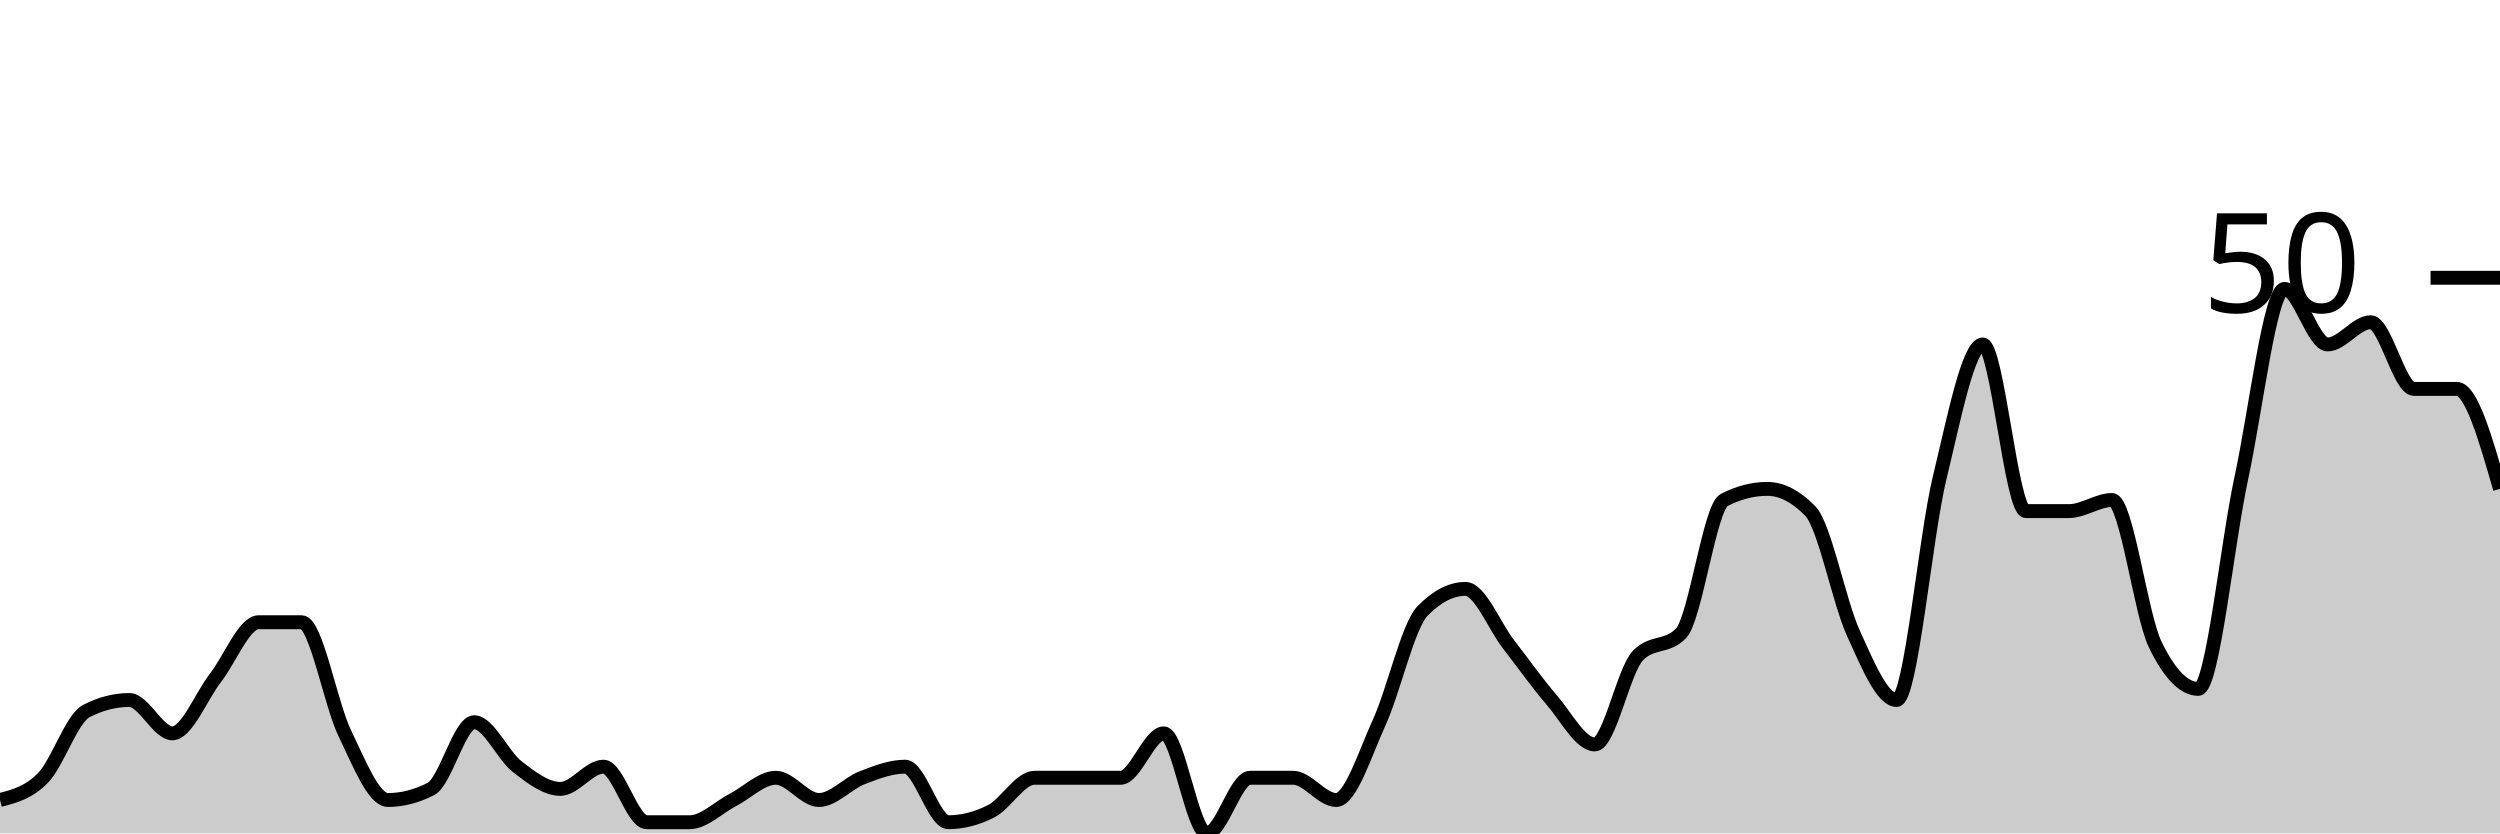
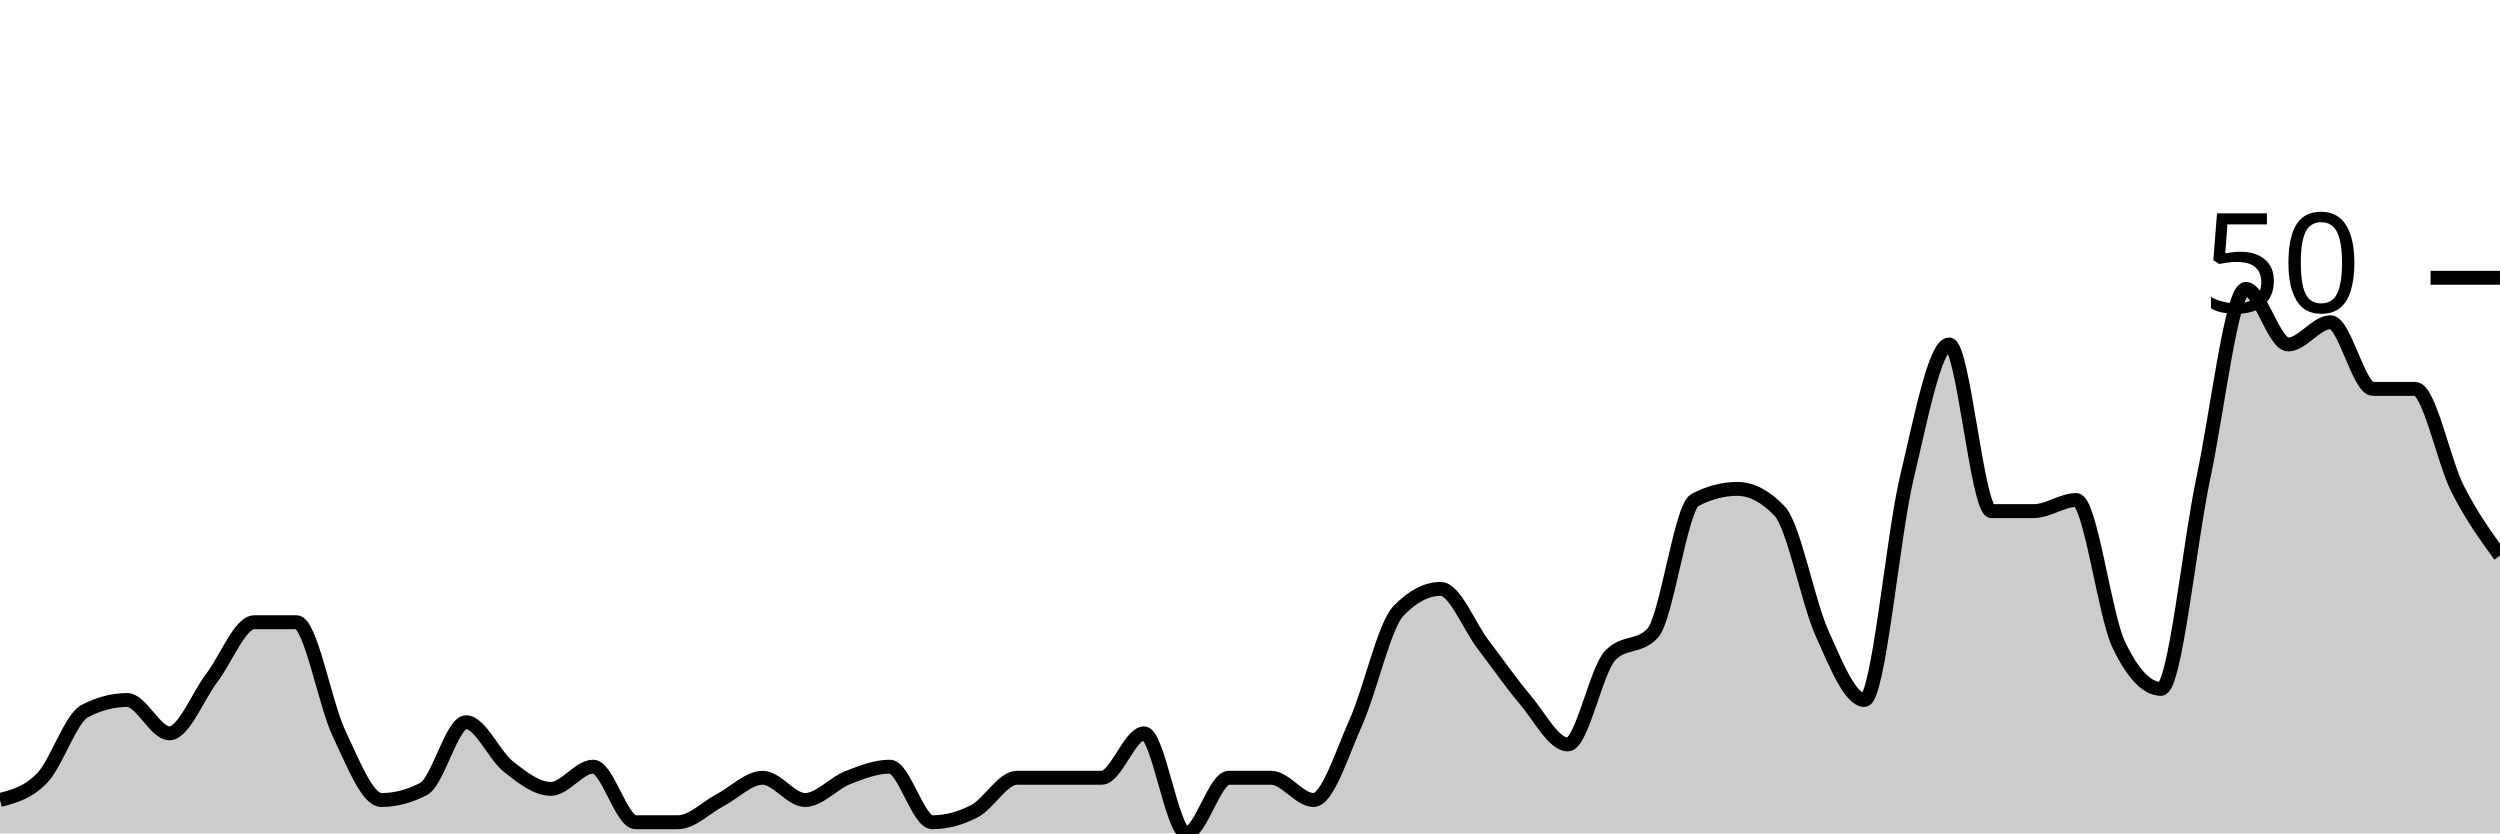
<svg xmlns="http://www.w3.org/2000/svg" viewBox="0 0 180 60">
  <g transform="translate(0,20)">
-     <path class="area" fill="rgba(0, 0, 0, 0.2)" d="M0,37.6C1.034,37.333,2.069,37.067,3.103,36C4.138,34.933,5.172,31.733,6.207,31.2C7.241,30.667,8.276,30.4,9.31,30.4C10.345,30.4,11.379,32.8,12.414,32.8C13.448,32.8,14.483,30.133,15.517,28.8C16.552,27.467,17.586,24.8,18.621,24.8C19.655,24.8,20.69,24.8,21.724,24.8C22.759,24.8,23.793,30.667,24.828,32.8C25.862,34.933,26.897,37.6,27.931,37.6C28.966,37.6,30,37.333,31.034,36.8C32.069,36.267,33.103,32,34.138,32C35.172,32,36.207,34.4,37.241,35.2C38.276,36,39.31,36.8,40.345,36.8C41.379,36.8,42.414,35.2,43.448,35.2C44.483,35.2,45.517,39.2,46.552,39.2C47.586,39.2,48.621,39.2,49.655,39.2C50.69,39.2,51.724,38.133,52.759,37.6C53.793,37.067,54.828,36,55.862,36C56.897,36,57.931,37.6,58.966,37.6C60,37.6,61.034,36.4,62.069,36C63.103,35.6,64.138,35.2,65.172,35.2C66.207,35.2,67.241,39.2,68.276,39.2C69.31,39.2,70.345,38.933,71.379,38.4C72.414,37.867,73.448,36,74.483,36C75.517,36,76.552,36,77.586,36C78.621,36,79.655,36,80.69,36C81.724,36,82.759,32.8,83.793,32.8C84.828,32.8,85.862,40,86.897,40C87.931,40,88.966,36,90,36C91.034,36,92.069,36,93.103,36C94.138,36,95.172,37.6,96.207,37.6C97.241,37.6,98.276,34.267,99.31,32C100.345,29.733,101.379,25.067,102.414,24C103.448,22.933,104.483,22.4,105.517,22.4C106.552,22.4,107.586,25.067,108.621,26.4C109.655,27.733,110.69,29.2,111.724,30.4C112.759,31.6,113.793,33.6,114.828,33.6C115.862,33.6,116.897,28.267,117.931,27.2C118.966,26.133,120,26.667,121.034,25.6C122.069,24.533,123.103,16.533,124.138,16C125.172,15.467,126.207,15.2,127.241,15.2C128.276,15.2,129.31,15.733,130.345,16.8C131.379,17.867,132.414,23.333,133.448,25.6C134.483,27.867,135.517,30.4,136.552,30.4C137.586,30.4,138.621,18.667,139.655,14.4C140.69,10.133,141.724,4.8,142.759,4.8C143.793,4.8,144.828,16.8,145.862,16.8C146.897,16.8,147.931,16.8,148.966,16.8C150,16.8,151.034,16,152.069,16C153.103,16,154.138,24.267,155.172,26.4C156.207,28.533,157.241,29.6,158.276,29.6C159.31,29.6,160.345,19.2,161.379,14.4C162.414,9.6,163.448,0.8,164.483,0.8C165.517,0.8,166.552,4.8,167.586,4.8C168.621,4.8,169.655,3.2,170.69,3.2C171.724,3.2,172.759,8,173.793,8C174.828,8,175.862,8,176.897,8C177.931,8,178.966,11.6,180,15.2L180,40C178.966,40,177.931,40,176.897,40C175.862,40,174.828,40,173.793,40C172.759,40,171.724,40,170.69,40C169.655,40,168.621,40,167.586,40C166.552,40,165.517,40,164.483,40C163.448,40,162.414,40,161.379,40C160.345,40,159.31,40,158.276,40C157.241,40,156.207,40,155.172,40C154.138,40,153.103,40,152.069,40C151.034,40,150,40,148.966,40C147.931,40,146.897,40,145.862,40C144.828,40,143.793,40,142.759,40C141.724,40,140.69,40,139.655,40C138.621,40,137.586,40,136.552,40C135.517,40,134.483,40,133.448,40C132.414,40,131.379,40,130.345,40C129.31,40,128.276,40,127.241,40C126.207,40,125.172,40,124.138,40C123.103,40,122.069,40,121.034,40C120,40,118.966,40,117.931,40C116.897,40,115.862,40,114.828,40C113.793,40,112.759,40,111.724,40C110.69,40,109.655,40,108.621,40C107.586,40,106.552,40,105.517,40C104.483,40,103.448,40,102.414,40C101.379,40,100.345,40,99.31,40C98.276,40,97.241,40,96.207,40C95.172,40,94.138,40,93.103,40C92.069,40,91.034,40,90,40C88.966,40,87.931,40,86.897,40C85.862,40,84.828,40,83.793,40C82.759,40,81.724,40,80.69,40C79.655,40,78.621,40,77.586,40C76.552,40,75.517,40,74.483,40C73.448,40,72.414,40,71.379,40C70.345,40,69.31,40,68.276,40C67.241,40,66.207,40,65.172,40C64.138,40,63.103,40,62.069,40C61.034,40,60,40,58.966,40C57.931,40,56.897,40,55.862,40C54.828,40,53.793,40,52.759,40C51.724,40,50.69,40,49.655,40C48.621,40,47.586,40,46.552,40C45.517,40,44.483,40,43.448,40C42.414,40,41.379,40,40.345,40C39.31,40,38.276,40,37.241,40C36.207,40,35.172,40,34.138,40C33.103,40,32.069,40,31.034,40C30,40,28.966,40,27.931,40C26.897,40,25.862,40,24.828,40C23.793,40,22.759,40,21.724,40C20.69,40,19.655,40,18.621,40C17.586,40,16.552,40,15.517,40C14.483,40,13.448,40,12.414,40C11.379,40,10.345,40,9.31,40C8.276,40,7.241,40,6.207,40C5.172,40,4.138,40,3.103,40C2.069,40,1.034,40,0,40Z" />
-     <path class="line" stroke="black" fill="none" d="M0,37.6C1.034,37.333,2.069,37.067,3.103,36C4.138,34.933,5.172,31.733,6.207,31.2C7.241,30.667,8.276,30.4,9.31,30.4C10.345,30.4,11.379,32.8,12.414,32.8C13.448,32.8,14.483,30.133,15.517,28.8C16.552,27.467,17.586,24.8,18.621,24.8C19.655,24.8,20.69,24.8,21.724,24.8C22.759,24.8,23.793,30.667,24.828,32.8C25.862,34.933,26.897,37.6,27.931,37.6C28.966,37.6,30,37.333,31.034,36.8C32.069,36.267,33.103,32,34.138,32C35.172,32,36.207,34.4,37.241,35.2C38.276,36,39.31,36.8,40.345,36.8C41.379,36.8,42.414,35.2,43.448,35.2C44.483,35.2,45.517,39.2,46.552,39.2C47.586,39.2,48.621,39.2,49.655,39.2C50.69,39.2,51.724,38.133,52.759,37.6C53.793,37.067,54.828,36,55.862,36C56.897,36,57.931,37.6,58.966,37.6C60,37.6,61.034,36.4,62.069,36C63.103,35.6,64.138,35.2,65.172,35.2C66.207,35.2,67.241,39.2,68.276,39.2C69.31,39.2,70.345,38.933,71.379,38.4C72.414,37.867,73.448,36,74.483,36C75.517,36,76.552,36,77.586,36C78.621,36,79.655,36,80.69,36C81.724,36,82.759,32.8,83.793,32.8C84.828,32.8,85.862,40,86.897,40C87.931,40,88.966,36,90,36C91.034,36,92.069,36,93.103,36C94.138,36,95.172,37.6,96.207,37.6C97.241,37.6,98.276,34.267,99.31,32C100.345,29.733,101.379,25.067,102.414,24C103.448,22.933,104.483,22.4,105.517,22.4C106.552,22.4,107.586,25.067,108.621,26.4C109.655,27.733,110.69,29.2,111.724,30.4C112.759,31.6,113.793,33.6,114.828,33.6C115.862,33.6,116.897,28.267,117.931,27.2C118.966,26.133,120,26.667,121.034,25.6C122.069,24.533,123.103,16.533,124.138,16C125.172,15.467,126.207,15.2,127.241,15.2C128.276,15.2,129.31,15.733,130.345,16.8C131.379,17.867,132.414,23.333,133.448,25.6C134.483,27.867,135.517,30.4,136.552,30.4C137.586,30.4,138.621,18.667,139.655,14.4C140.69,10.133,141.724,4.8,142.759,4.8C143.793,4.8,144.828,16.8,145.862,16.8C146.897,16.8,147.931,16.8,148.966,16.8C150,16.8,151.034,16,152.069,16C153.103,16,154.138,24.267,155.172,26.4C156.207,28.533,157.241,29.6,158.276,29.6C159.31,29.6,160.345,19.2,161.379,14.4C162.414,9.6,163.448,0.8,164.483,0.8C165.517,0.8,166.552,4.8,167.586,4.8C168.621,4.8,169.655,3.2,170.69,3.2C171.724,3.2,172.759,8,173.793,8C174.828,8,175.862,8,176.897,8C177.931,8,178.966,11.6,180,15.2" />
+     <path class="area" fill="rgba(0, 0, 0, 0.2)" d="M0,37.6C1.017,37.333,2.034,37.067,3.051,36C4.068,34.933,5.085,31.733,6.102,31.2C7.119,30.667,8.136,30.4,9.153,30.4C10.169,30.4,11.186,32.8,12.203,32.8C13.22,32.8,14.237,30.133,15.254,28.8C16.271,27.467,17.288,24.8,18.305,24.8C19.322,24.8,20.339,24.8,21.356,24.8C22.373,24.8,23.39,30.667,24.407,32.8C25.424,34.933,26.441,37.6,27.458,37.6C28.475,37.6,29.492,37.333,30.508,36.8C31.525,36.267,32.542,32,33.559,32C34.576,32,35.593,34.4,36.61,35.2C37.627,36,38.644,36.8,39.661,36.8C40.678,36.8,41.695,35.2,42.712,35.2C43.729,35.2,44.746,39.2,45.763,39.2C46.78,39.2,47.797,39.2,48.814,39.2C49.831,39.2,50.847,38.133,51.864,37.6C52.881,37.067,53.898,36,54.915,36C55.932,36,56.949,37.6,57.966,37.6C58.983,37.6,60,36.4,61.017,36C62.034,35.6,63.051,35.2,64.068,35.2C65.085,35.2,66.102,39.2,67.119,39.2C68.136,39.2,69.153,38.933,70.169,38.4C71.186,37.867,72.203,36,73.22,36C74.237,36,75.254,36,76.271,36C77.288,36,78.305,36,79.322,36C80.339,36,81.356,32.8,82.373,32.8C83.39,32.8,84.407,40,85.424,40C86.441,40,87.458,36,88.475,36C89.492,36,90.508,36,91.525,36C92.542,36,93.559,37.6,94.576,37.6C95.593,37.6,96.61,34.267,97.627,32C98.644,29.733,99.661,25.067,100.678,24C101.695,22.933,102.712,22.4,103.729,22.4C104.746,22.4,105.763,25.067,106.78,26.4C107.797,27.733,108.814,29.2,109.831,30.4C110.847,31.6,111.864,33.6,112.881,33.6C113.898,33.6,114.915,28.267,115.932,27.2C116.949,26.133,117.966,26.667,118.983,25.6C120,24.533,121.017,16.533,122.034,16C123.051,15.467,124.068,15.2,125.085,15.2C126.102,15.2,127.119,15.733,128.136,16.8C129.153,17.867,130.169,23.333,131.186,25.6C132.203,27.867,133.22,30.4,134.237,30.4C135.254,30.4,136.271,18.667,137.288,14.4C138.305,10.133,139.322,4.8,140.339,4.8C141.356,4.8,142.373,16.8,143.39,16.8C144.407,16.8,145.424,16.8,146.441,16.8C147.458,16.8,148.475,16,149.492,16C150.508,16,151.525,24.267,152.542,26.4C153.559,28.533,154.576,29.6,155.593,29.6C156.61,29.6,157.627,19.2,158.644,14.4C159.661,9.6,160.678,0.8,161.695,0.8C162.712,0.8,163.729,4.8,164.746,4.8C165.763,4.8,166.78,3.2,167.797,3.2C168.814,3.2,169.831,8,170.847,8C171.864,8,172.881,8,173.898,8C174.915,8,175.932,13.2,176.949,15.2C177.966,17.2,178.983,18.6,180,20L180,40C178.983,40,177.966,40,176.949,40C175.932,40,174.915,40,173.898,40C172.881,40,171.864,40,170.847,40C169.831,40,168.814,40,167.797,40C166.78,40,165.763,40,164.746,40C163.729,40,162.712,40,161.695,40C160.678,40,159.661,40,158.644,40C157.627,40,156.61,40,155.593,40C154.576,40,153.559,40,152.542,40C151.525,40,150.508,40,149.492,40C148.475,40,147.458,40,146.441,40C145.424,40,144.407,40,143.39,40C142.373,40,141.356,40,140.339,40C139.322,40,138.305,40,137.288,40C136.271,40,135.254,40,134.237,40C133.22,40,132.203,40,131.186,40C130.169,40,129.153,40,128.136,40C127.119,40,126.102,40,125.085,40C124.068,40,123.051,40,122.034,40C121.017,40,120,40,118.983,40C117.966,40,116.949,40,115.932,40C114.915,40,113.898,40,112.881,40C111.864,40,110.847,40,109.831,40C108.814,40,107.797,40,106.78,40C105.763,40,104.746,40,103.729,40C102.712,40,101.695,40,100.678,40C99.661,40,98.644,40,97.627,40C96.61,40,95.593,40,94.576,40C93.559,40,92.542,40,91.525,40C90.508,40,89.492,40,88.475,40C87.458,40,86.441,40,85.424,40C84.407,40,83.39,40,82.373,40C81.356,40,80.339,40,79.322,40C78.305,40,77.288,40,76.271,40C75.254,40,74.237,40,73.22,40C72.203,40,71.186,40,70.169,40C69.153,40,68.136,40,67.119,40C66.102,40,65.085,40,64.068,40C63.051,40,62.034,40,61.017,40C60,40,58.983,40,57.966,40C56.949,40,55.932,40,54.915,40C53.898,40,52.881,40,51.864,40C50.847,40,49.831,40,48.814,40C47.797,40,46.78,40,45.763,40C44.746,40,43.729,40,42.712,40C41.695,40,40.678,40,39.661,40C38.644,40,37.627,40,36.61,40C35.593,40,34.576,40,33.559,40C32.542,40,31.525,40,30.508,40C29.492,40,28.475,40,27.458,40C26.441,40,25.424,40,24.407,40C23.39,40,22.373,40,21.356,40C20.339,40,19.322,40,18.305,40C17.288,40,16.271,40,15.254,40C14.237,40,13.22,40,12.203,40C11.186,40,10.169,40,9.153,40C8.136,40,7.119,40,6.102,40C5.085,40,4.068,40,3.051,40C2.034,40,1.017,40,0,40Z" />
+     <path class="line" stroke="black" fill="none" d="M0,37.6C1.017,37.333,2.034,37.067,3.051,36C4.068,34.933,5.085,31.733,6.102,31.2C7.119,30.667,8.136,30.4,9.153,30.4C10.169,30.4,11.186,32.8,12.203,32.8C13.22,32.8,14.237,30.133,15.254,28.8C16.271,27.467,17.288,24.8,18.305,24.8C19.322,24.8,20.339,24.8,21.356,24.8C22.373,24.8,23.39,30.667,24.407,32.8C25.424,34.933,26.441,37.6,27.458,37.6C28.475,37.6,29.492,37.333,30.508,36.8C31.525,36.267,32.542,32,33.559,32C34.576,32,35.593,34.4,36.61,35.2C37.627,36,38.644,36.8,39.661,36.8C40.678,36.8,41.695,35.2,42.712,35.2C43.729,35.2,44.746,39.2,45.763,39.2C46.78,39.2,47.797,39.2,48.814,39.2C49.831,39.2,50.847,38.133,51.864,37.6C52.881,37.067,53.898,36,54.915,36C55.932,36,56.949,37.6,57.966,37.6C58.983,37.6,60,36.4,61.017,36C62.034,35.6,63.051,35.2,64.068,35.2C65.085,35.2,66.102,39.2,67.119,39.2C68.136,39.2,69.153,38.933,70.169,38.4C71.186,37.867,72.203,36,73.22,36C74.237,36,75.254,36,76.271,36C77.288,36,78.305,36,79.322,36C80.339,36,81.356,32.8,82.373,32.8C83.39,32.8,84.407,40,85.424,40C86.441,40,87.458,36,88.475,36C89.492,36,90.508,36,91.525,36C92.542,36,93.559,37.6,94.576,37.6C95.593,37.6,96.61,34.267,97.627,32C98.644,29.733,99.661,25.067,100.678,24C101.695,22.933,102.712,22.4,103.729,22.4C104.746,22.4,105.763,25.067,106.78,26.4C107.797,27.733,108.814,29.2,109.831,30.4C110.847,31.6,111.864,33.6,112.881,33.6C113.898,33.6,114.915,28.267,115.932,27.2C116.949,26.133,117.966,26.667,118.983,25.6C120,24.533,121.017,16.533,122.034,16C123.051,15.467,124.068,15.2,125.085,15.2C126.102,15.2,127.119,15.733,128.136,16.8C129.153,17.867,130.169,23.333,131.186,25.6C132.203,27.867,133.22,30.4,134.237,30.4C135.254,30.4,136.271,18.667,137.288,14.4C138.305,10.133,139.322,4.8,140.339,4.8C141.356,4.8,142.373,16.8,143.39,16.8C144.407,16.8,145.424,16.8,146.441,16.8C147.458,16.8,148.475,16,149.492,16C150.508,16,151.525,24.267,152.542,26.4C153.559,28.533,154.576,29.6,155.593,29.6C156.61,29.6,157.627,19.2,158.644,14.4C159.661,9.6,160.678,0.8,161.695,0.8C162.712,0.8,163.729,4.8,164.746,4.8C165.763,4.8,166.78,3.2,167.797,3.2C168.814,3.2,169.831,8,170.847,8C171.864,8,172.881,8,173.898,8C174.915,8,175.932,13.2,176.949,15.2C177.966,17.2,178.983,18.6,180,20" />
    <path class="axis-ceiling" stroke-width="1" stroke="black" fill="none" d="M175,0L180,0" />
    <text class="axis-ceiling-label" font-family="sans-serif" text-anchor="end" font-size="10px" x="170" y="2.5">50</text>
  </g>
</svg>
